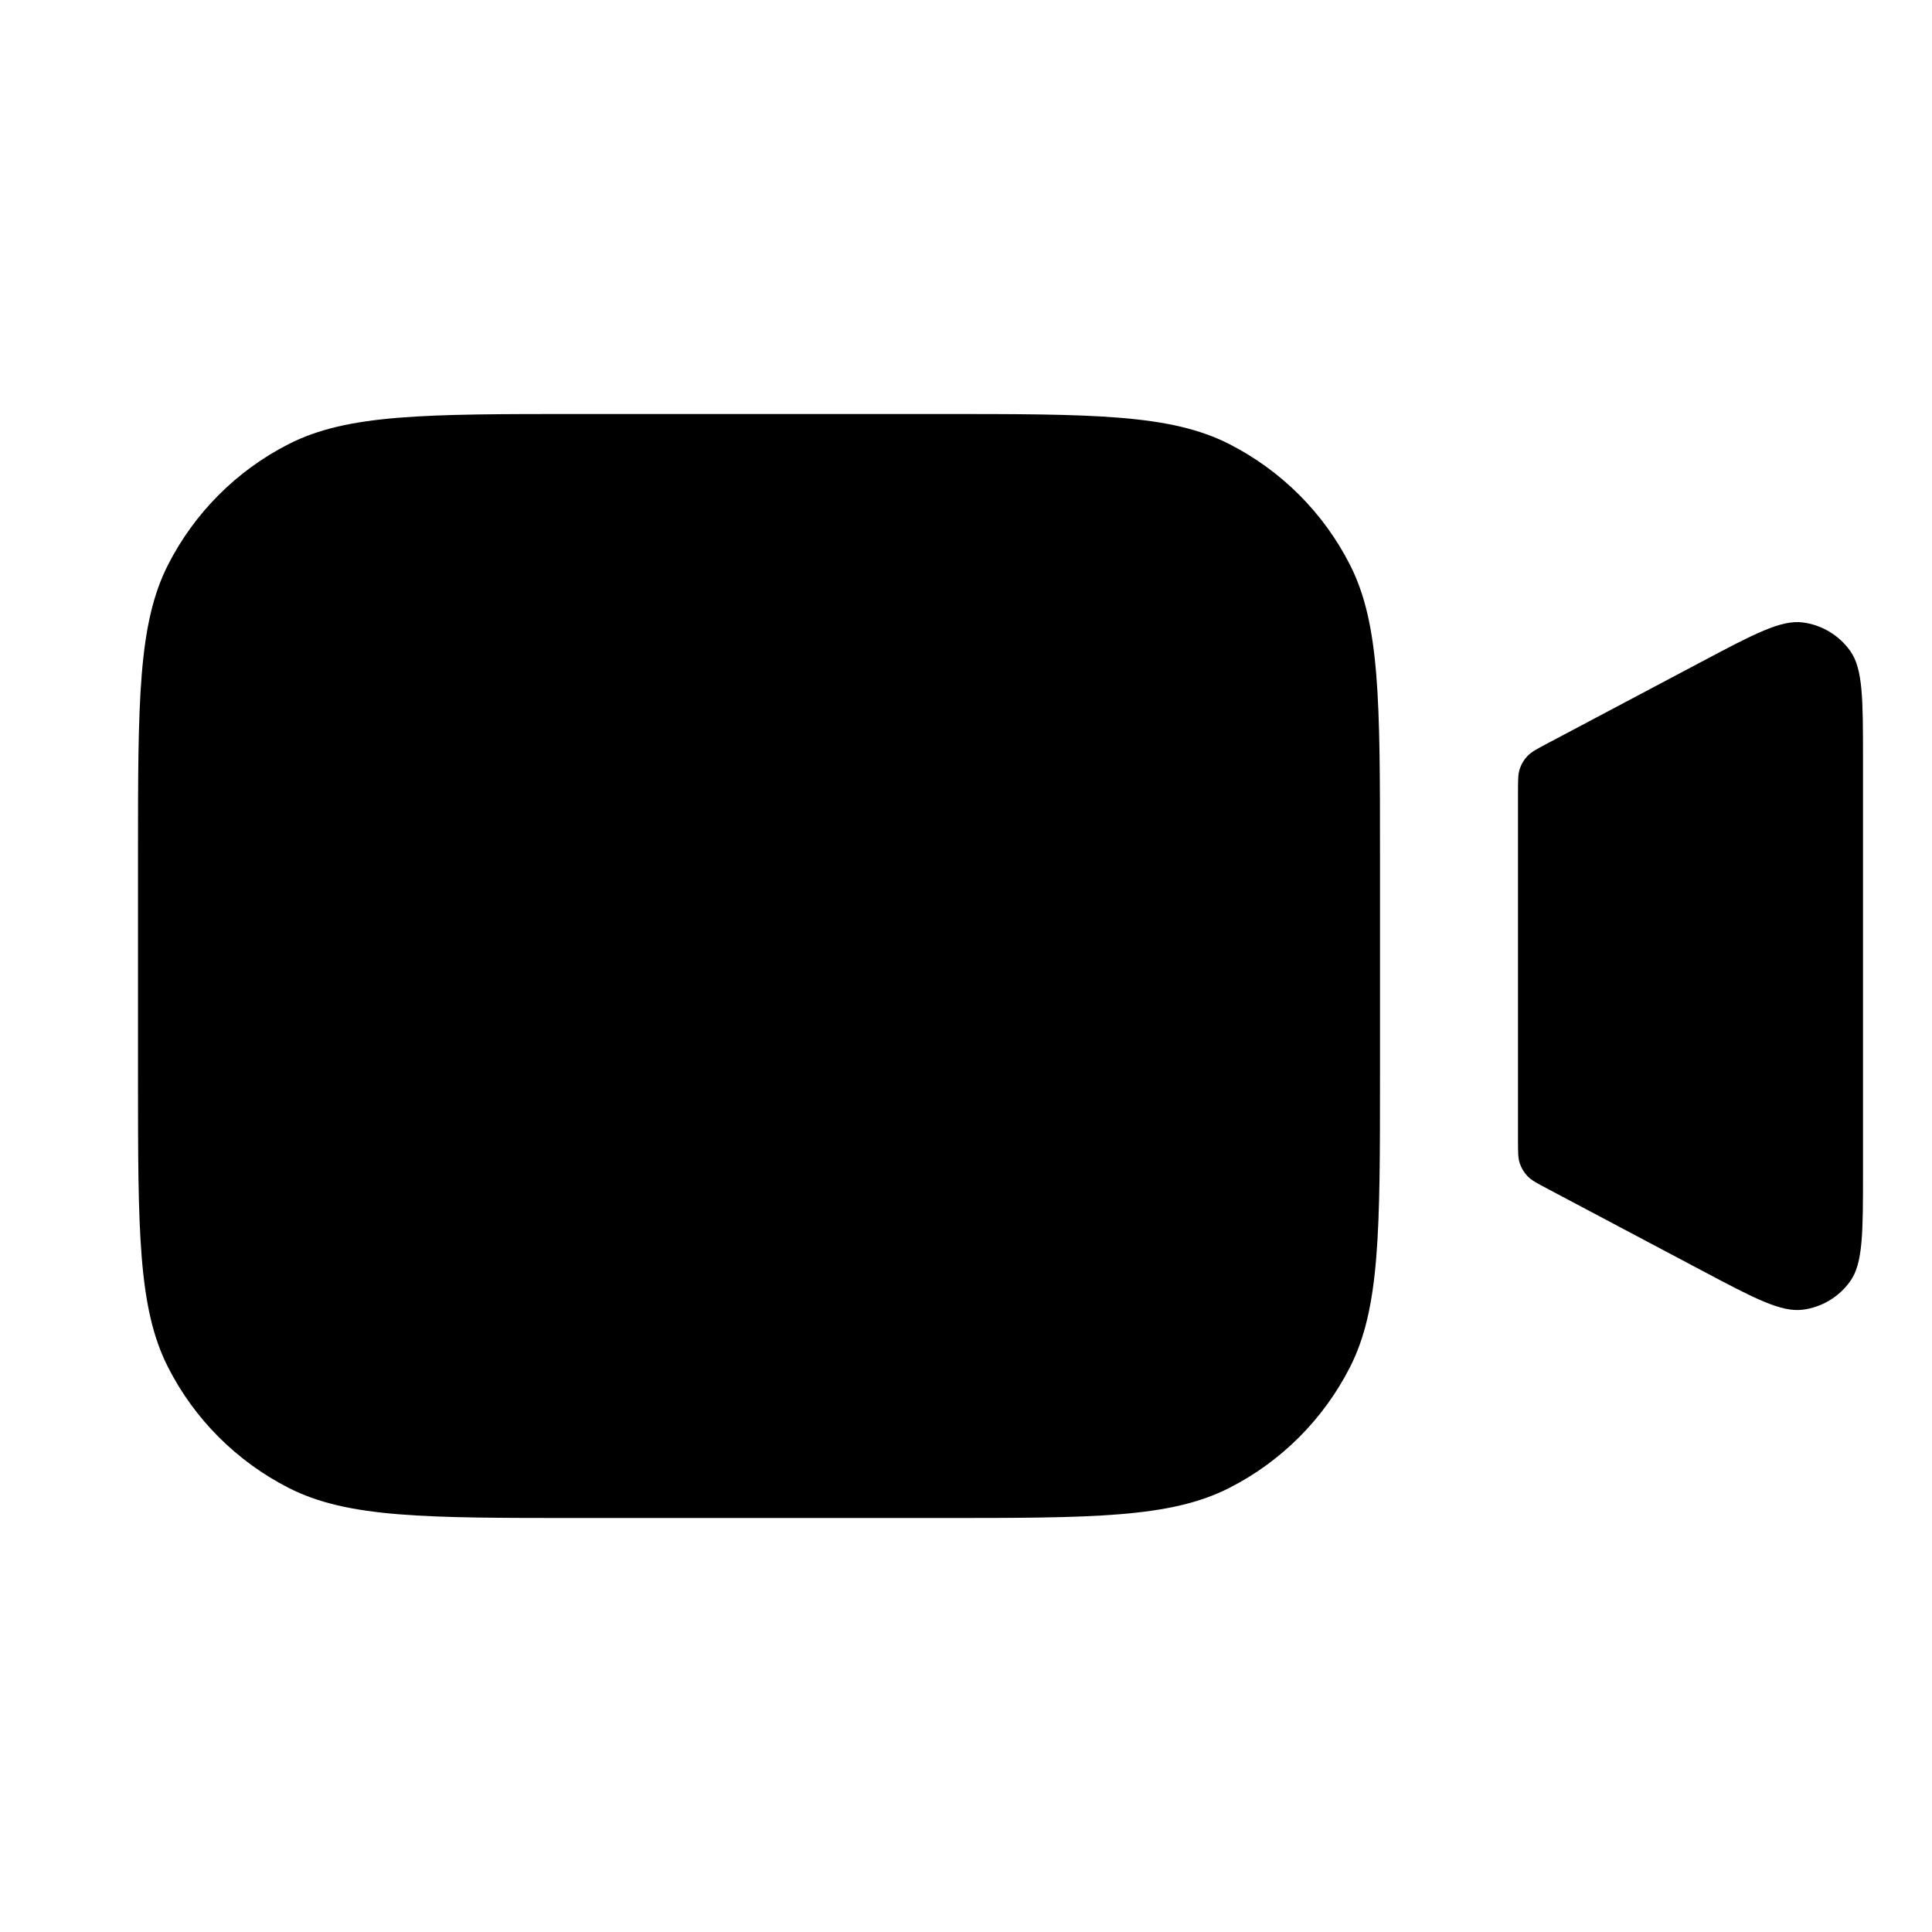
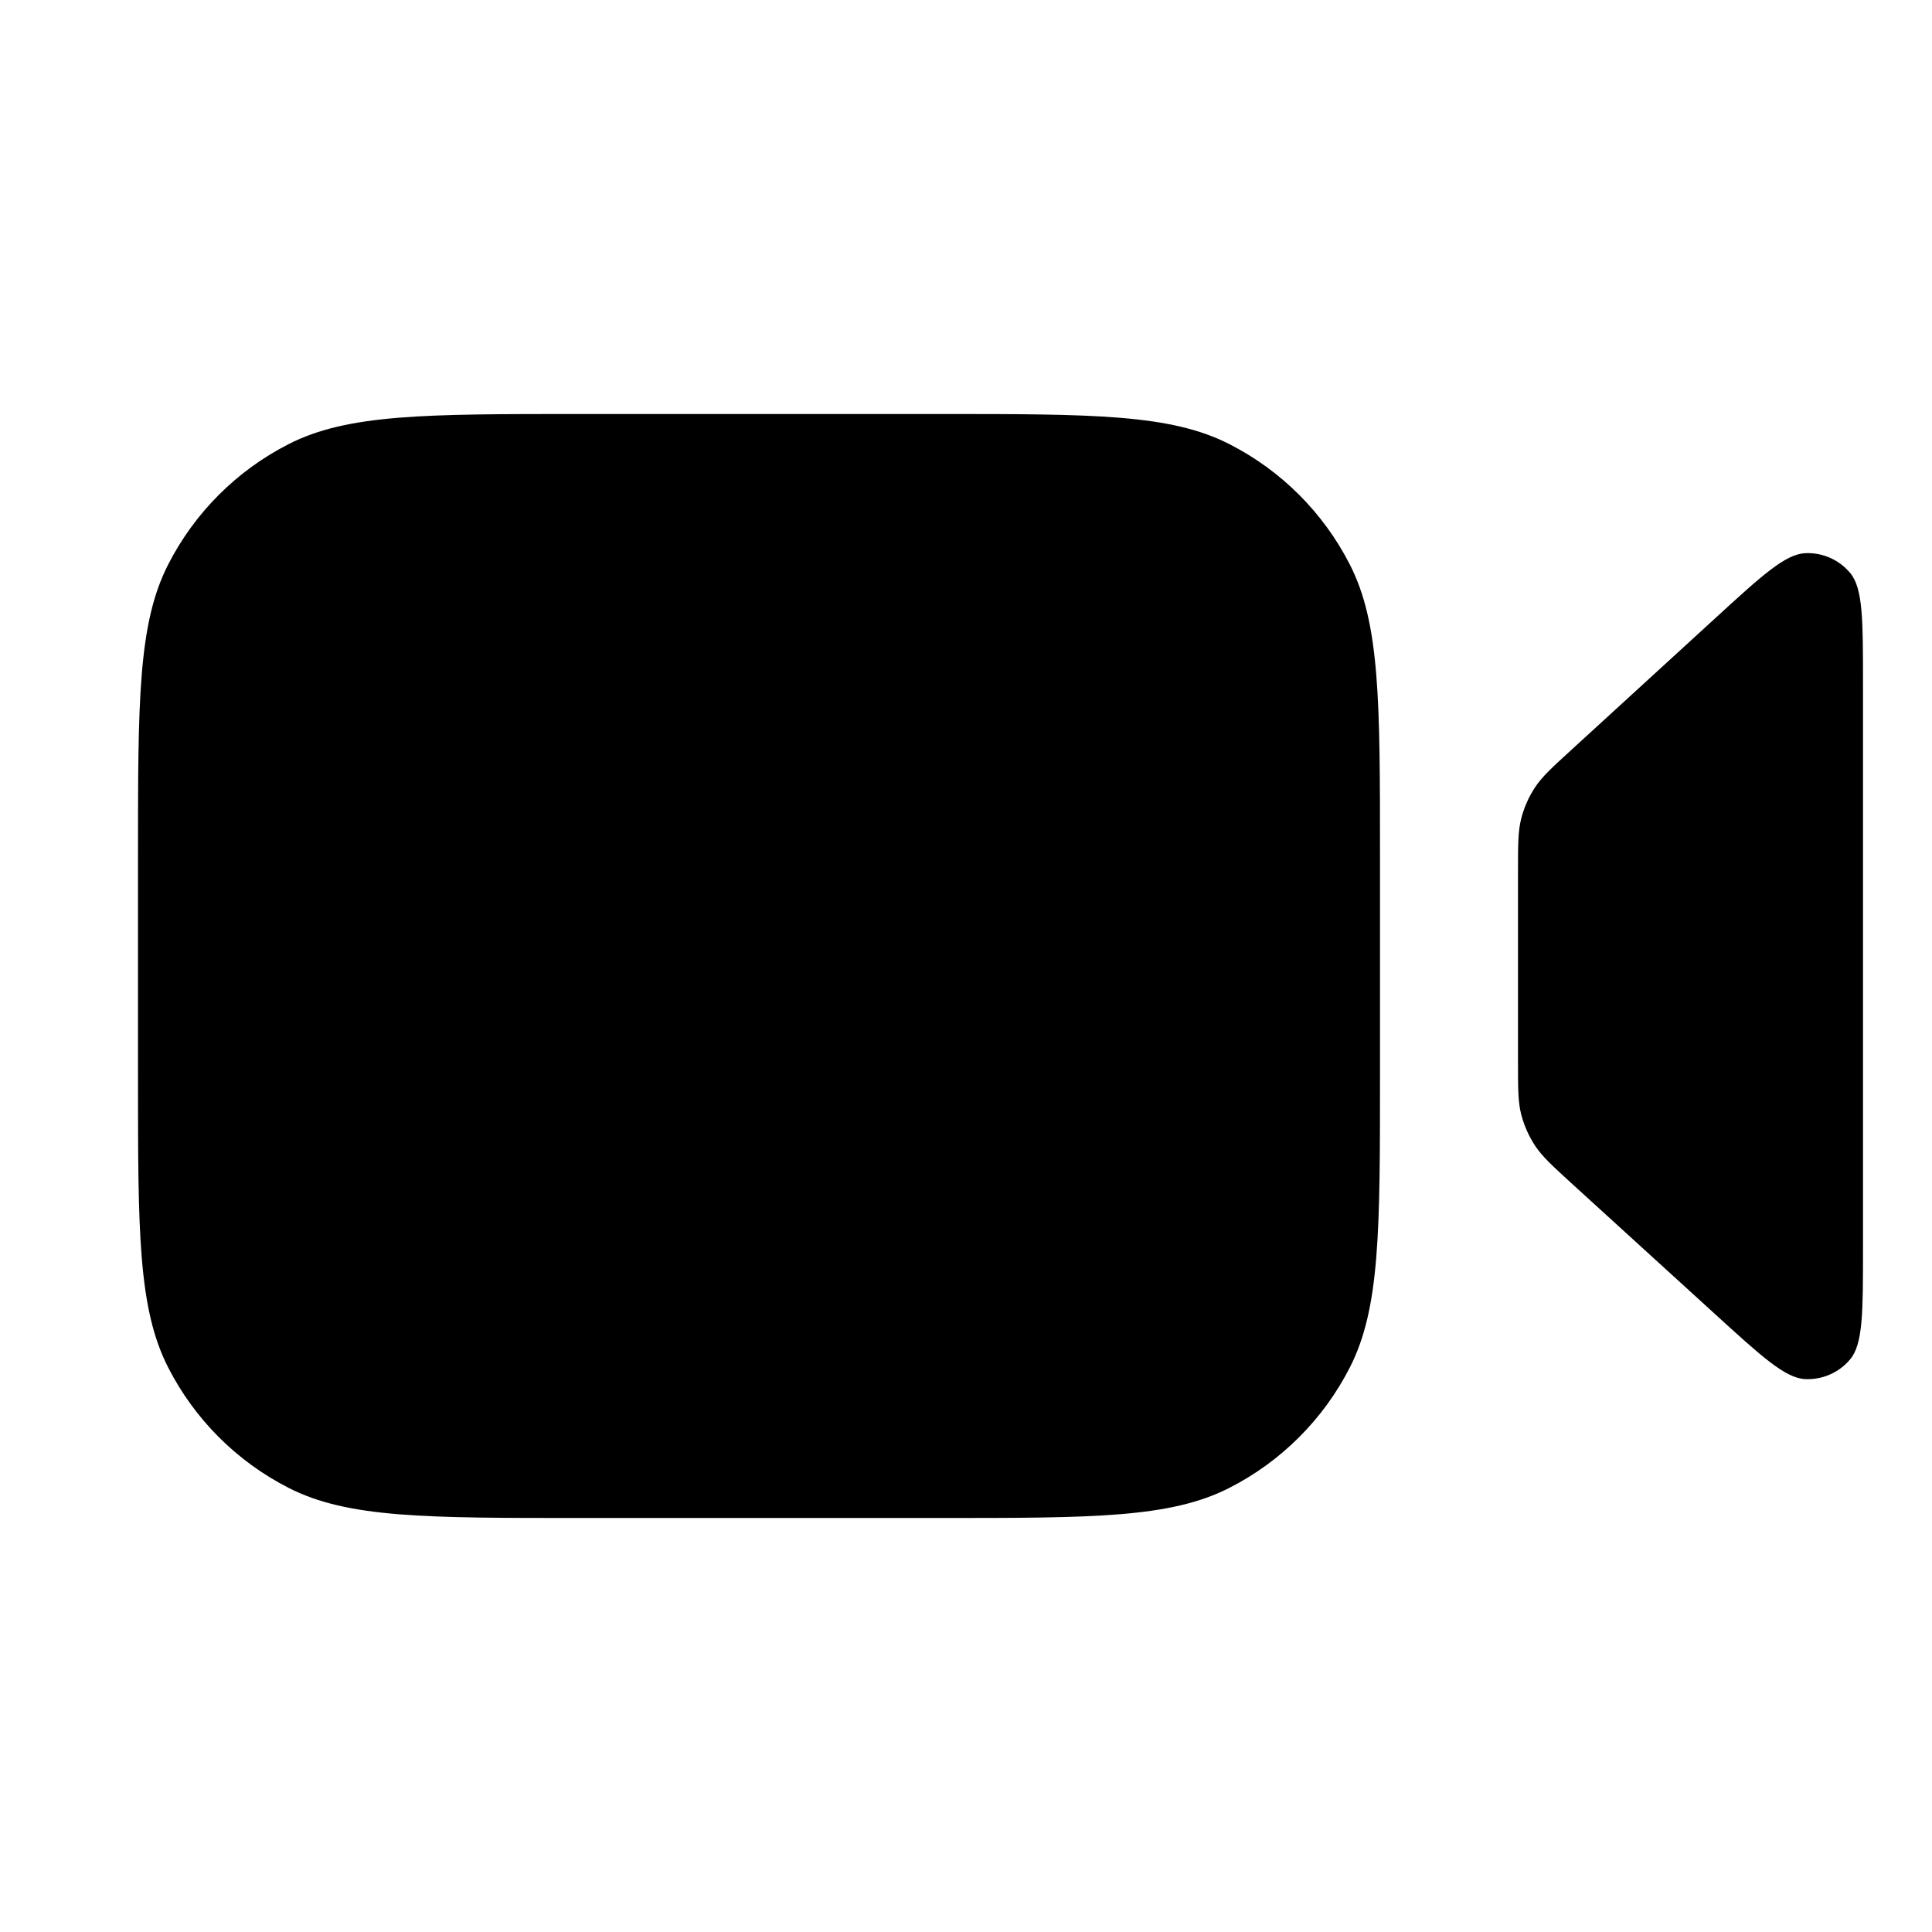
- <svg xmlns="http://www.w3.org/2000/svg" fill="none" height="28" viewBox="0 0 28 28" width="28">
-   <g fill="currentColor">
-     <path d="m2 12.4c0-2.24 0-3.36.436-4.216.384-.753.995-1.365 1.748-1.748.856-.436 1.976-.436 4.216-.436h5.2c2.24 0 3.36 0 4.216.436.753.384 1.365.995 1.748 1.748.436.856.436 1.976.436 4.216v3.2c0 2.24 0 3.36-.436 4.216-.384.753-.995 1.365-1.748 1.748-.856.436-1.976.436-4.216.436h-5.2c-2.24 0-3.36 0-4.216-.436-.753-.384-1.365-.995-1.748-1.748-.436-.856-.436-1.976-.436-4.216z" />
-     <path d="m22 11.481c0-.175 0-.263.026-.34.023-.069.061-.132.111-.184.056-.059.134-.101.288-.182l2.225-1.179c.775-.411 1.163-.616 1.479-.575.276.036.524.186.686.413.185.26.185.699.185 1.576v5.982c0 .877 0 1.316-.185 1.576-.161.227-.41.377-.686.413-.316.041-.704-.164-1.479-.575l-2.225-1.179c-.155-.082-.232-.123-.288-.182-.05-.053-.088-.116-.111-.184-.026-.078-.026-.165-.026-.34z" />
-   </g>
+ <svg xmlns="http://www.w3.org/2000/svg" width="28" height="28" fill="currentColor" viewBox="0 0 28 28">
+   <path fill-rule="evenodd" d="M2.436 8.184C2 9.04 2 10.16 2 12.4v3.2c0 2.24 0 3.36.436 4.216a4 4 0 0 0 1.748 1.748C5.04 22 6.16 22 8.4 22h5.2c2.24 0 3.36 0 4.216-.436a4 4 0 0 0 1.748-1.748C20 18.96 20 17.84 20 15.6v-3.2c0-2.24 0-3.36-.436-4.216a4 4 0 0 0-1.748-1.748C16.96 6 15.84 6 13.6 6H8.4c-2.24 0-3.36 0-4.216.436a4 4 0 0 0-1.748 1.748Zm19.61 3.682c-.046.182-.046.377-.046.766v2.75c0 .39 0 .586.046.768.042.161.11.315.201.454.104.157.248.289.536.552l2.075 1.891c.678.618 1.017.927 1.305.94a.8.8 0 0 0 .652-.288c.185-.222.185-.68.185-1.598V9.906c0-.919 0-1.379-.185-1.601a.8.8 0 0 0-.653-.288c-.289.014-.628.324-1.306.945l-2.076 1.9c-.287.262-.431.394-.534.55a1.5 1.5 0 0 0-.2.454Z" clip-rule="evenodd" />
</svg>
